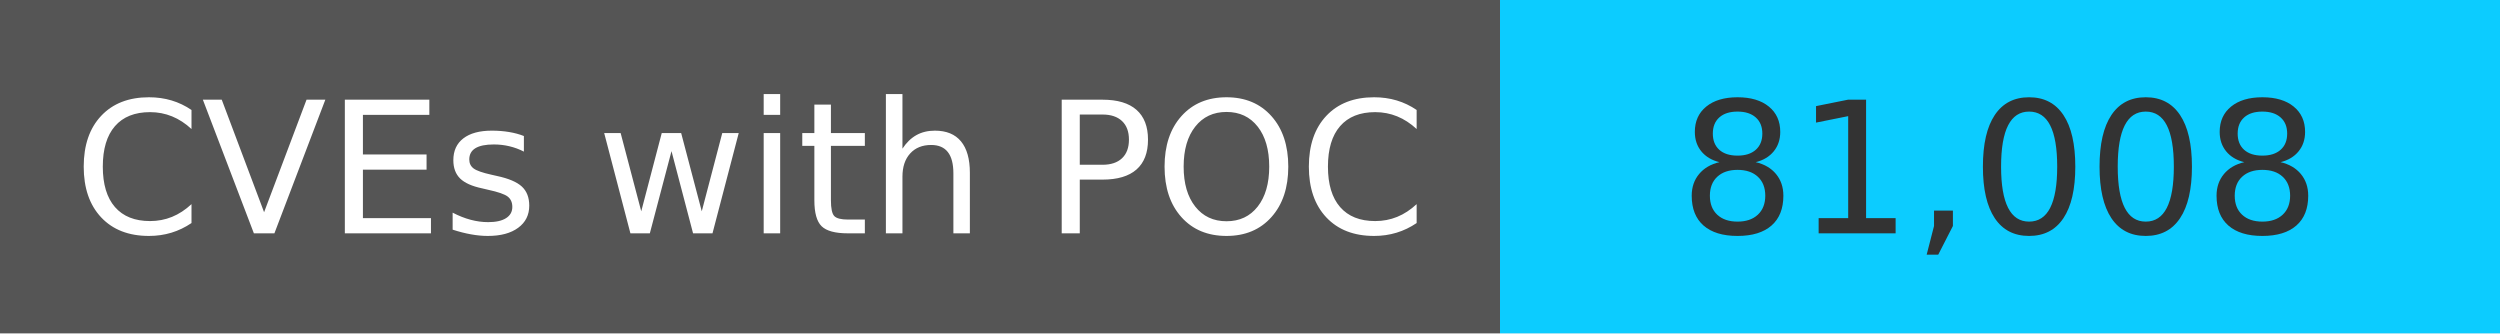
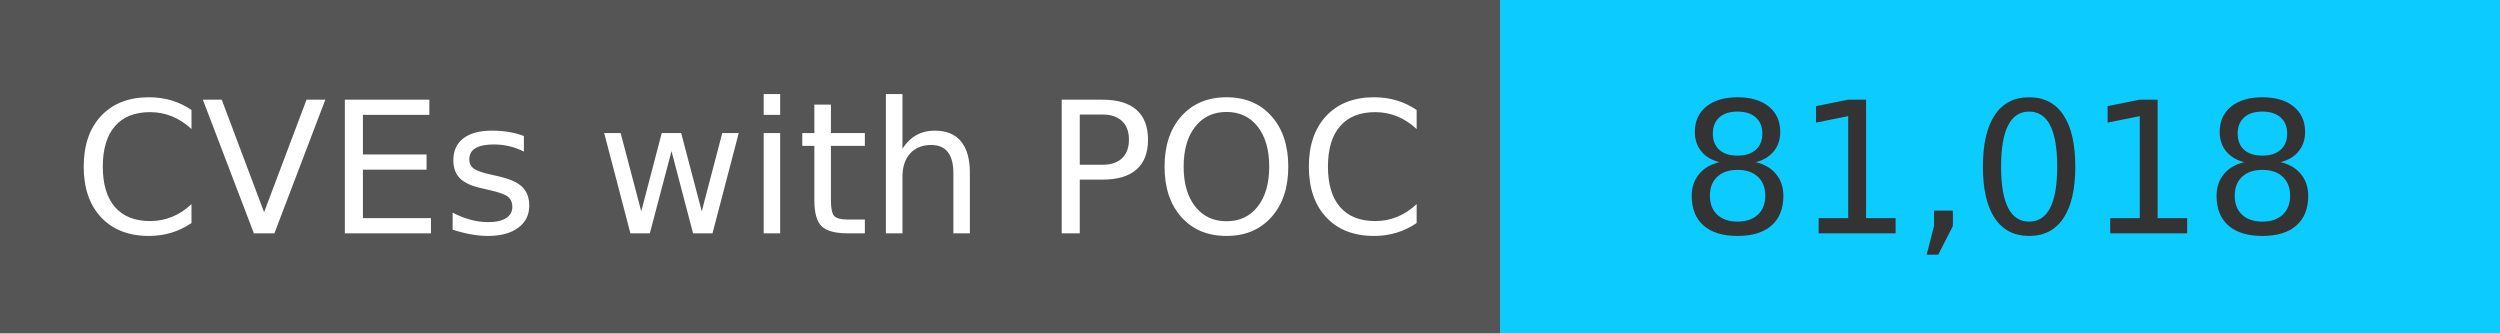
<svg xmlns="http://www.w3.org/2000/svg" width="150" height="20" role="img">
  <linearGradient id="s" x2="0" y2="100%">
    <stop offset="0" stop-color="#bbb" stop-opacity=".1" />
    <stop offset="1" stop-opacity=".1" />
  </linearGradient>
  <g>
    <rect width="90" height="20" fill="#555" />
    <rect x="90" width="267" height="20" fill="#0cccff" />
  </g>
  <g fill="#fff" text-anchor="middle" font-family="Verdana,Geneva,DejaVu Sans,sans-serif" text-rendering="geometricPrecision" font-size="110">
    <text x="450" y="140" transform="scale(.1)" fill="#fff">
            CVEs with POC
        </text>
    <text x="1200" y="140" transform="scale(.1)" fill="#333">
-             81,008
+             81,018
        </text>
  </g>
</svg>
